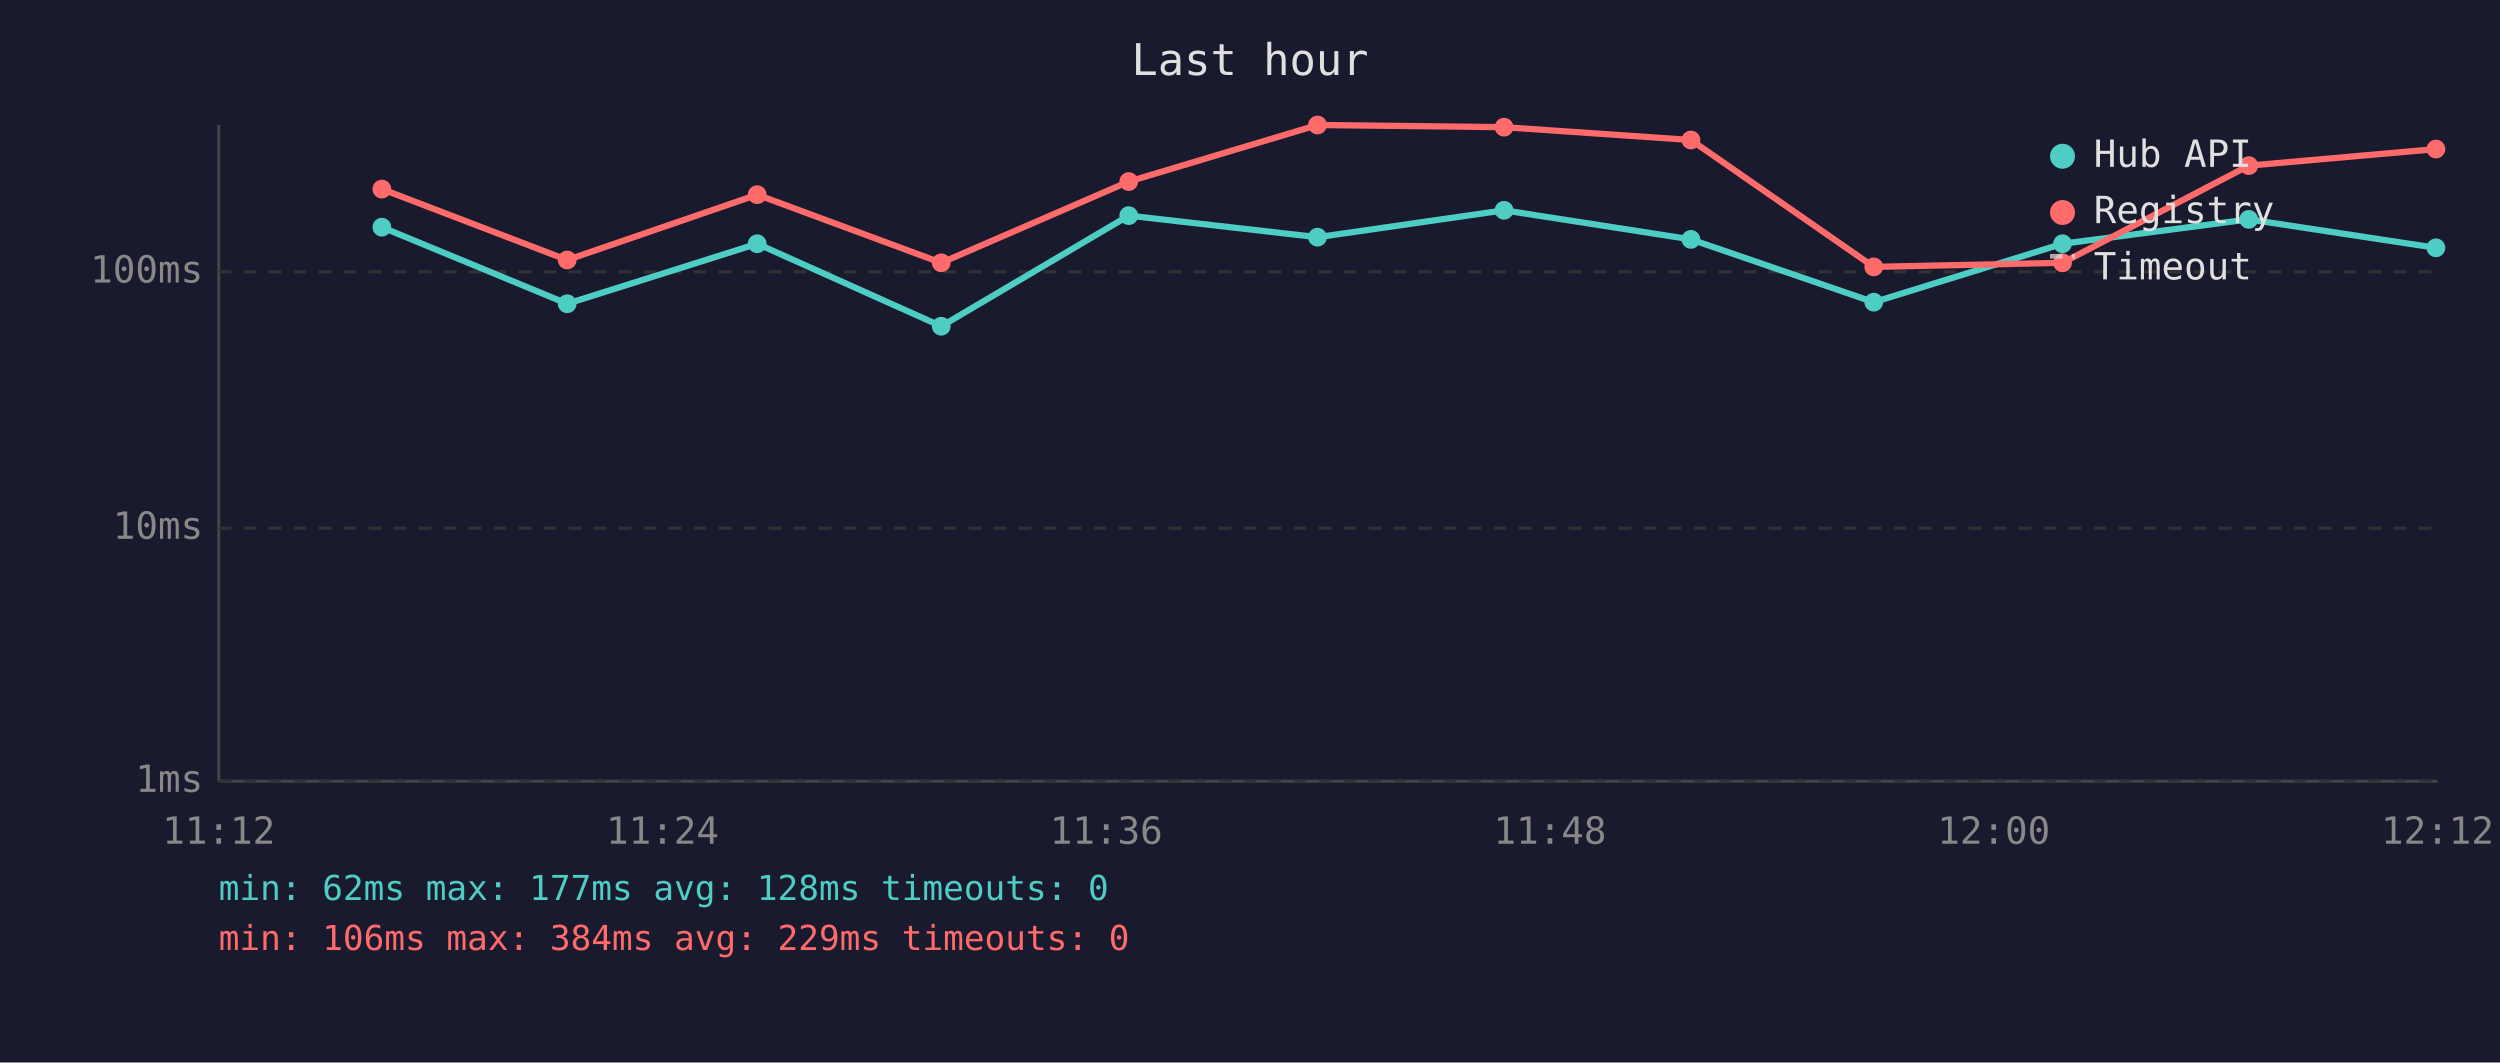
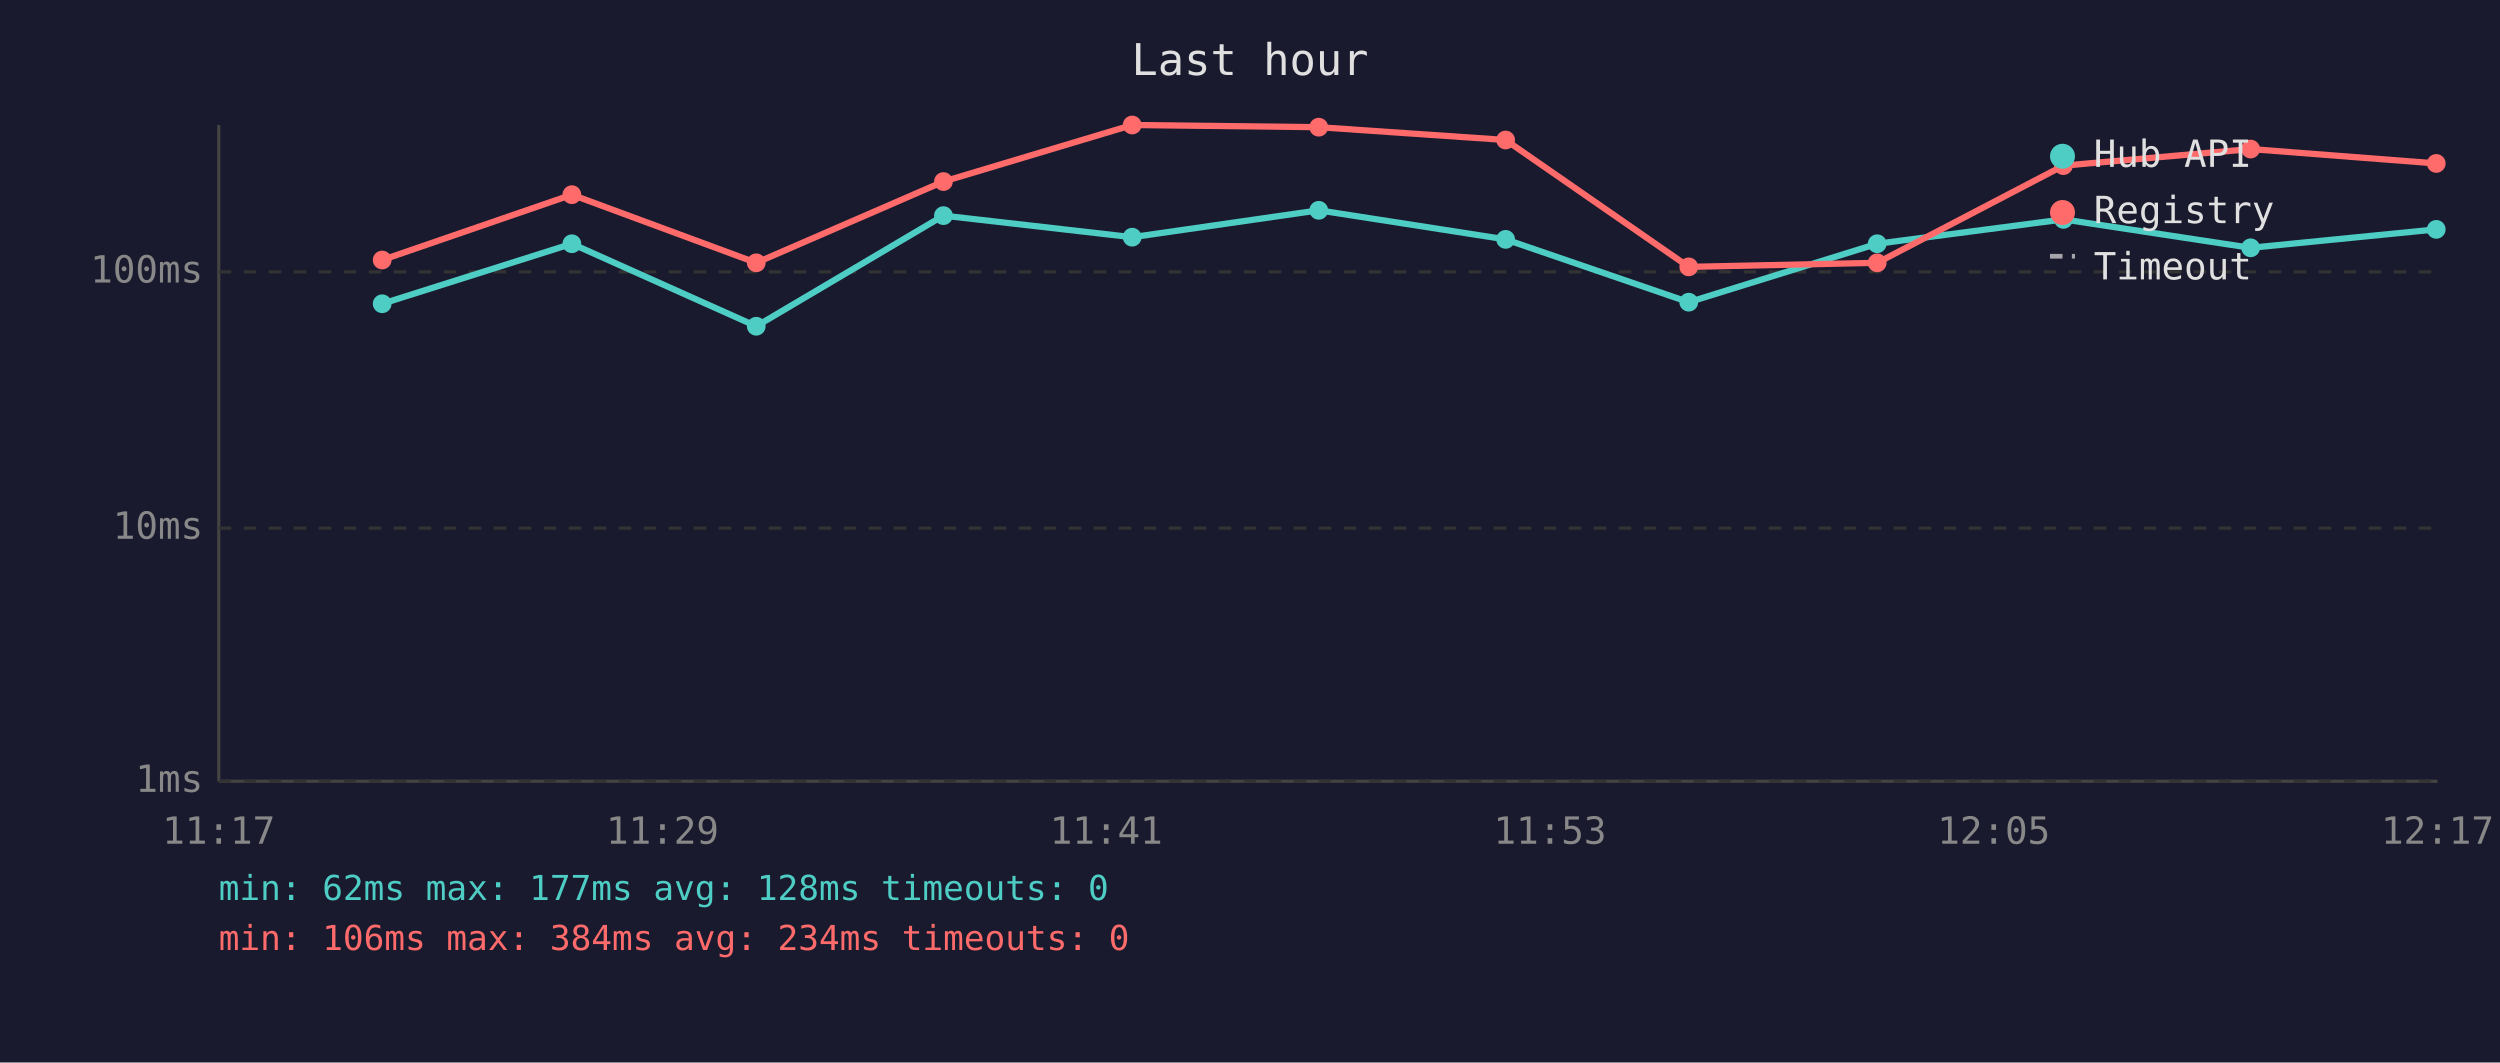
<svg xmlns="http://www.w3.org/2000/svg" viewBox="0 0 800 340" font-family="monospace" font-size="12">
  <rect width="800" height="340" fill="#1a1a2e" />
  <text x="400" y="24" fill="#e0e0e0" font-size="14" text-anchor="middle">Last hour</text>
  <line x1="70" y1="40" x2="70" y2="250" stroke="#444" stroke-width="1" />
  <line x1="70" y1="250" x2="780" y2="250" stroke="#444" stroke-width="1" />
  <line x1="70" y1="250" x2="780" y2="250" stroke="#333" stroke-width="1" stroke-dasharray="4" />
  <text x="65" y="250" fill="#888" text-anchor="end" dominant-baseline="middle">1ms</text>
  <line x1="70" y1="169" x2="780" y2="169" stroke="#333" stroke-width="1" stroke-dasharray="4" />
  <text x="65" y="169" fill="#888" text-anchor="end" dominant-baseline="middle">10ms</text>
  <line x1="70" y1="87" x2="780" y2="87" stroke="#333" stroke-width="1" stroke-dasharray="4" />
  <text x="65" y="87" fill="#888" text-anchor="end" dominant-baseline="middle">100ms</text>
-   <text x="70" y="270" fill="#888" text-anchor="middle">11:12</text>
-   <text x="212" y="270" fill="#888" text-anchor="middle">11:24</text>
-   <text x="354" y="270" fill="#888" text-anchor="middle">11:36</text>
-   <text x="496" y="270" fill="#888" text-anchor="middle">11:48</text>
-   <text x="638" y="270" fill="#888" text-anchor="middle">12:00</text>
-   <text x="780" y="270" fill="#888" text-anchor="middle">12:12</text>
-   <polyline points="122.2,72.7 181.5,97.2 242.3,78.0 301.2,104.4 361.2,69.0 421.6,75.9 481.3,67.3 541.1,76.6 599.6,96.7 660.0,78.0 719.6,70.2 779.5,79.3" fill="none" stroke="#4ecdc4" stroke-width="2" opacity="1" />
-   <circle cx="122.2" cy="72.7" r="3" fill="#4ecdc4" />
-   <circle cx="181.5" cy="97.2" r="3" fill="#4ecdc4" />
-   <circle cx="242.3" cy="78.0" r="3" fill="#4ecdc4" />
-   <circle cx="301.2" cy="104.4" r="3" fill="#4ecdc4" />
-   <circle cx="361.2" cy="69.0" r="3" fill="#4ecdc4" />
-   <circle cx="421.6" cy="75.9" r="3" fill="#4ecdc4" />
-   <circle cx="481.3" cy="67.3" r="3" fill="#4ecdc4" />
-   <circle cx="541.1" cy="76.6" r="3" fill="#4ecdc4" />
-   <circle cx="599.6" cy="96.7" r="3" fill="#4ecdc4" />
-   <circle cx="660.0" cy="78.0" r="3" fill="#4ecdc4" />
-   <circle cx="719.6" cy="70.2" r="3" fill="#4ecdc4" />
-   <circle cx="779.5" cy="79.3" r="3" fill="#4ecdc4" />
-   <polyline points="122.2,60.5 181.5,83.2 242.3,62.3 301.2,84.1 361.2,58.1 421.6,40.0 481.3,40.7 541.1,44.8 599.6,85.4 660.0,84.1 719.6,53.0 779.5,47.7" fill="none" stroke="#ff6b6b" stroke-width="2" opacity="1" />
-   <circle cx="122.2" cy="60.5" r="3" fill="#ff6b6b" />
-   <circle cx="181.5" cy="83.2" r="3" fill="#ff6b6b" />
-   <circle cx="242.3" cy="62.3" r="3" fill="#ff6b6b" />
-   <circle cx="301.2" cy="84.1" r="3" fill="#ff6b6b" />
-   <circle cx="361.2" cy="58.1" r="3" fill="#ff6b6b" />
-   <circle cx="421.6" cy="40.0" r="3" fill="#ff6b6b" />
-   <circle cx="481.3" cy="40.7" r="3" fill="#ff6b6b" />
-   <circle cx="541.1" cy="44.8" r="3" fill="#ff6b6b" />
-   <circle cx="599.6" cy="85.4" r="3" fill="#ff6b6b" />
-   <circle cx="660.0" cy="84.1" r="3" fill="#ff6b6b" />
-   <circle cx="719.6" cy="53.0" r="3" fill="#ff6b6b" />
-   <circle cx="779.5" cy="47.7" r="3" fill="#ff6b6b" />
+   <text x="70" y="270" fill="#888" text-anchor="middle">11:17</text>
+   <text x="212" y="270" fill="#888" text-anchor="middle">11:29</text>
+   <text x="354" y="270" fill="#888" text-anchor="middle">11:41</text>
+   <text x="496" y="270" fill="#888" text-anchor="middle">11:53</text>
+   <text x="638" y="270" fill="#888" text-anchor="middle">12:05</text>
+   <text x="780" y="270" fill="#888" text-anchor="middle">12:17</text>
+   <polyline points="122.3,97.2 183.0,78.0 242.0,104.4 301.9,69.0 362.3,75.9 422.0,67.3 481.8,76.6 540.4,96.7 600.7,78.0 660.3,70.2 720.2,79.3 779.6,73.4" fill="none" stroke="#4ecdc4" stroke-width="2" opacity="1" />
+   <circle cx="122.3" cy="97.2" r="3" fill="#4ecdc4" />
+   <circle cx="183.0" cy="78.0" r="3" fill="#4ecdc4" />
+   <circle cx="242.0" cy="104.4" r="3" fill="#4ecdc4" />
+   <circle cx="301.9" cy="69.0" r="3" fill="#4ecdc4" />
+   <circle cx="362.3" cy="75.9" r="3" fill="#4ecdc4" />
+   <circle cx="422.0" cy="67.3" r="3" fill="#4ecdc4" />
+   <circle cx="481.8" cy="76.6" r="3" fill="#4ecdc4" />
+   <circle cx="540.4" cy="96.7" r="3" fill="#4ecdc4" />
+   <circle cx="600.7" cy="78.0" r="3" fill="#4ecdc4" />
+   <circle cx="660.3" cy="70.2" r="3" fill="#4ecdc4" />
+   <circle cx="720.2" cy="79.3" r="3" fill="#4ecdc4" />
+   <circle cx="779.6" cy="73.4" r="3" fill="#4ecdc4" />
+   <polyline points="122.3,83.2 183.0,62.3 242.0,84.1 301.9,58.1 362.3,40.0 422.0,40.7 481.8,44.8 540.4,85.4 600.7,84.1 660.3,53.0 720.2,47.7 779.6,52.3" fill="none" stroke="#ff6b6b" stroke-width="2" opacity="1" />
+   <circle cx="122.3" cy="83.2" r="3" fill="#ff6b6b" />
+   <circle cx="183.0" cy="62.3" r="3" fill="#ff6b6b" />
+   <circle cx="242.0" cy="84.1" r="3" fill="#ff6b6b" />
+   <circle cx="301.9" cy="58.1" r="3" fill="#ff6b6b" />
+   <circle cx="362.3" cy="40.0" r="3" fill="#ff6b6b" />
+   <circle cx="422.0" cy="40.7" r="3" fill="#ff6b6b" />
+   <circle cx="481.8" cy="44.8" r="3" fill="#ff6b6b" />
+   <circle cx="540.4" cy="85.4" r="3" fill="#ff6b6b" />
+   <circle cx="600.7" cy="84.1" r="3" fill="#ff6b6b" />
+   <circle cx="660.3" cy="53.0" r="3" fill="#ff6b6b" />
+   <circle cx="720.2" cy="47.7" r="3" fill="#ff6b6b" />
+   <circle cx="779.6" cy="52.3" r="3" fill="#ff6b6b" />
  <circle cx="660" cy="50" r="4" fill="#4ecdc4" />
  <text x="670" y="50" fill="#e0e0e0" dominant-baseline="middle">Hub API</text>
  <circle cx="660" cy="68" r="4" fill="#ff6b6b" />
  <text x="670" y="68" fill="#e0e0e0" dominant-baseline="middle">Registry</text>
  <line x1="656" y1="82" x2="664" y2="82" stroke="#e0e0e0" stroke-width="1.5" stroke-dasharray="4,3" opacity="0.7" />
  <text x="670" y="86" fill="#e0e0e0" dominant-baseline="middle">Timeout</text>
  <text x="70" y="288" fill="#4ecdc4" font-size="11">min: 62ms  max: 177ms  avg: 128ms  timeouts: 0</text>
-   <text x="70" y="304" fill="#ff6b6b" font-size="11">min: 106ms  max: 384ms  avg: 229ms  timeouts: 0</text>
+   <text x="70" y="304" fill="#ff6b6b" font-size="11">min: 106ms  max: 384ms  avg: 234ms  timeouts: 0</text>
</svg>
